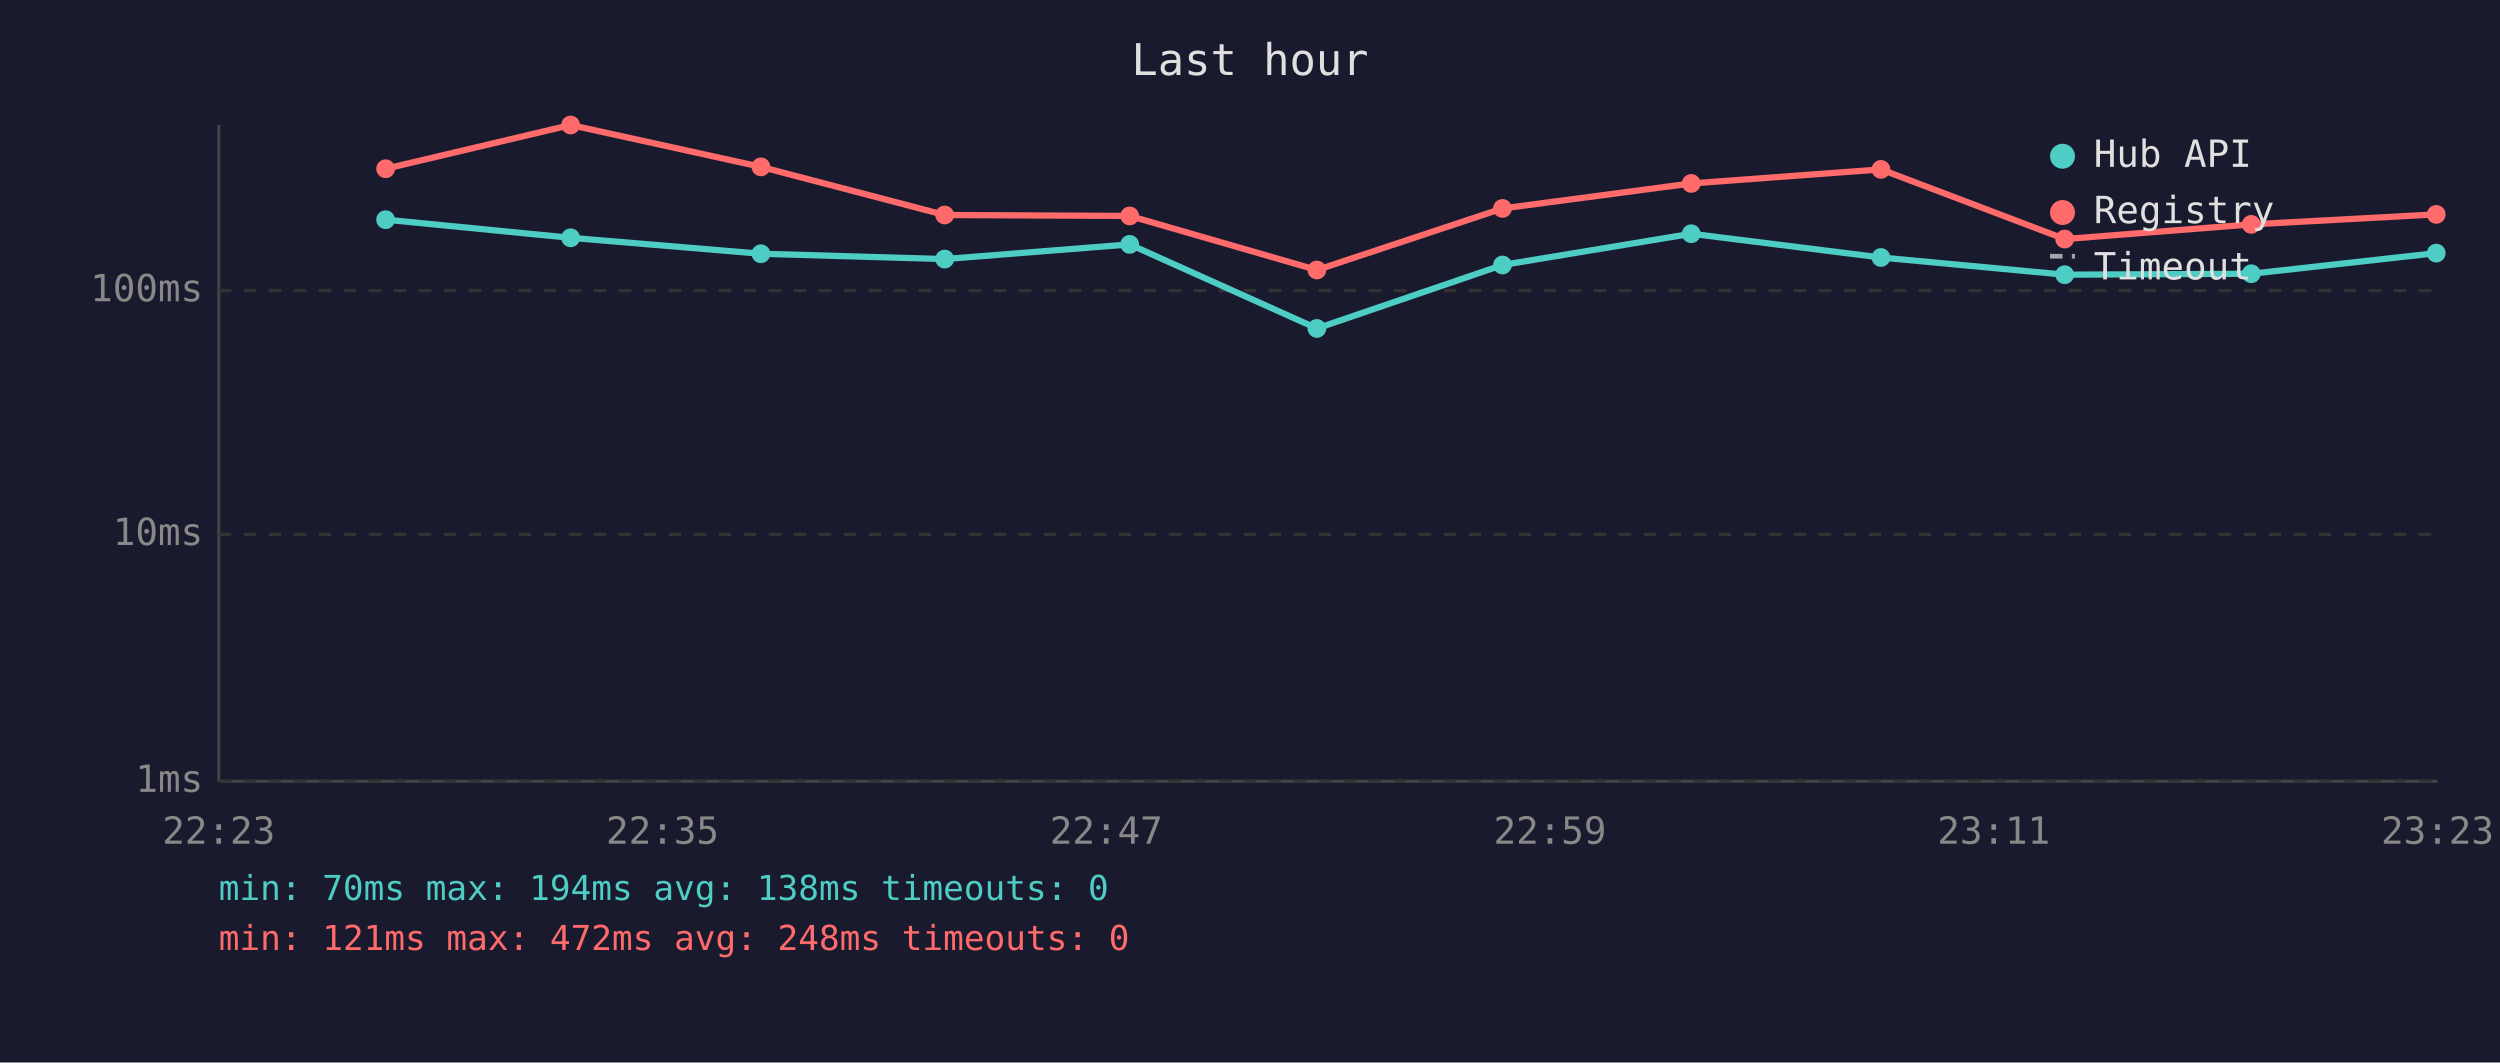
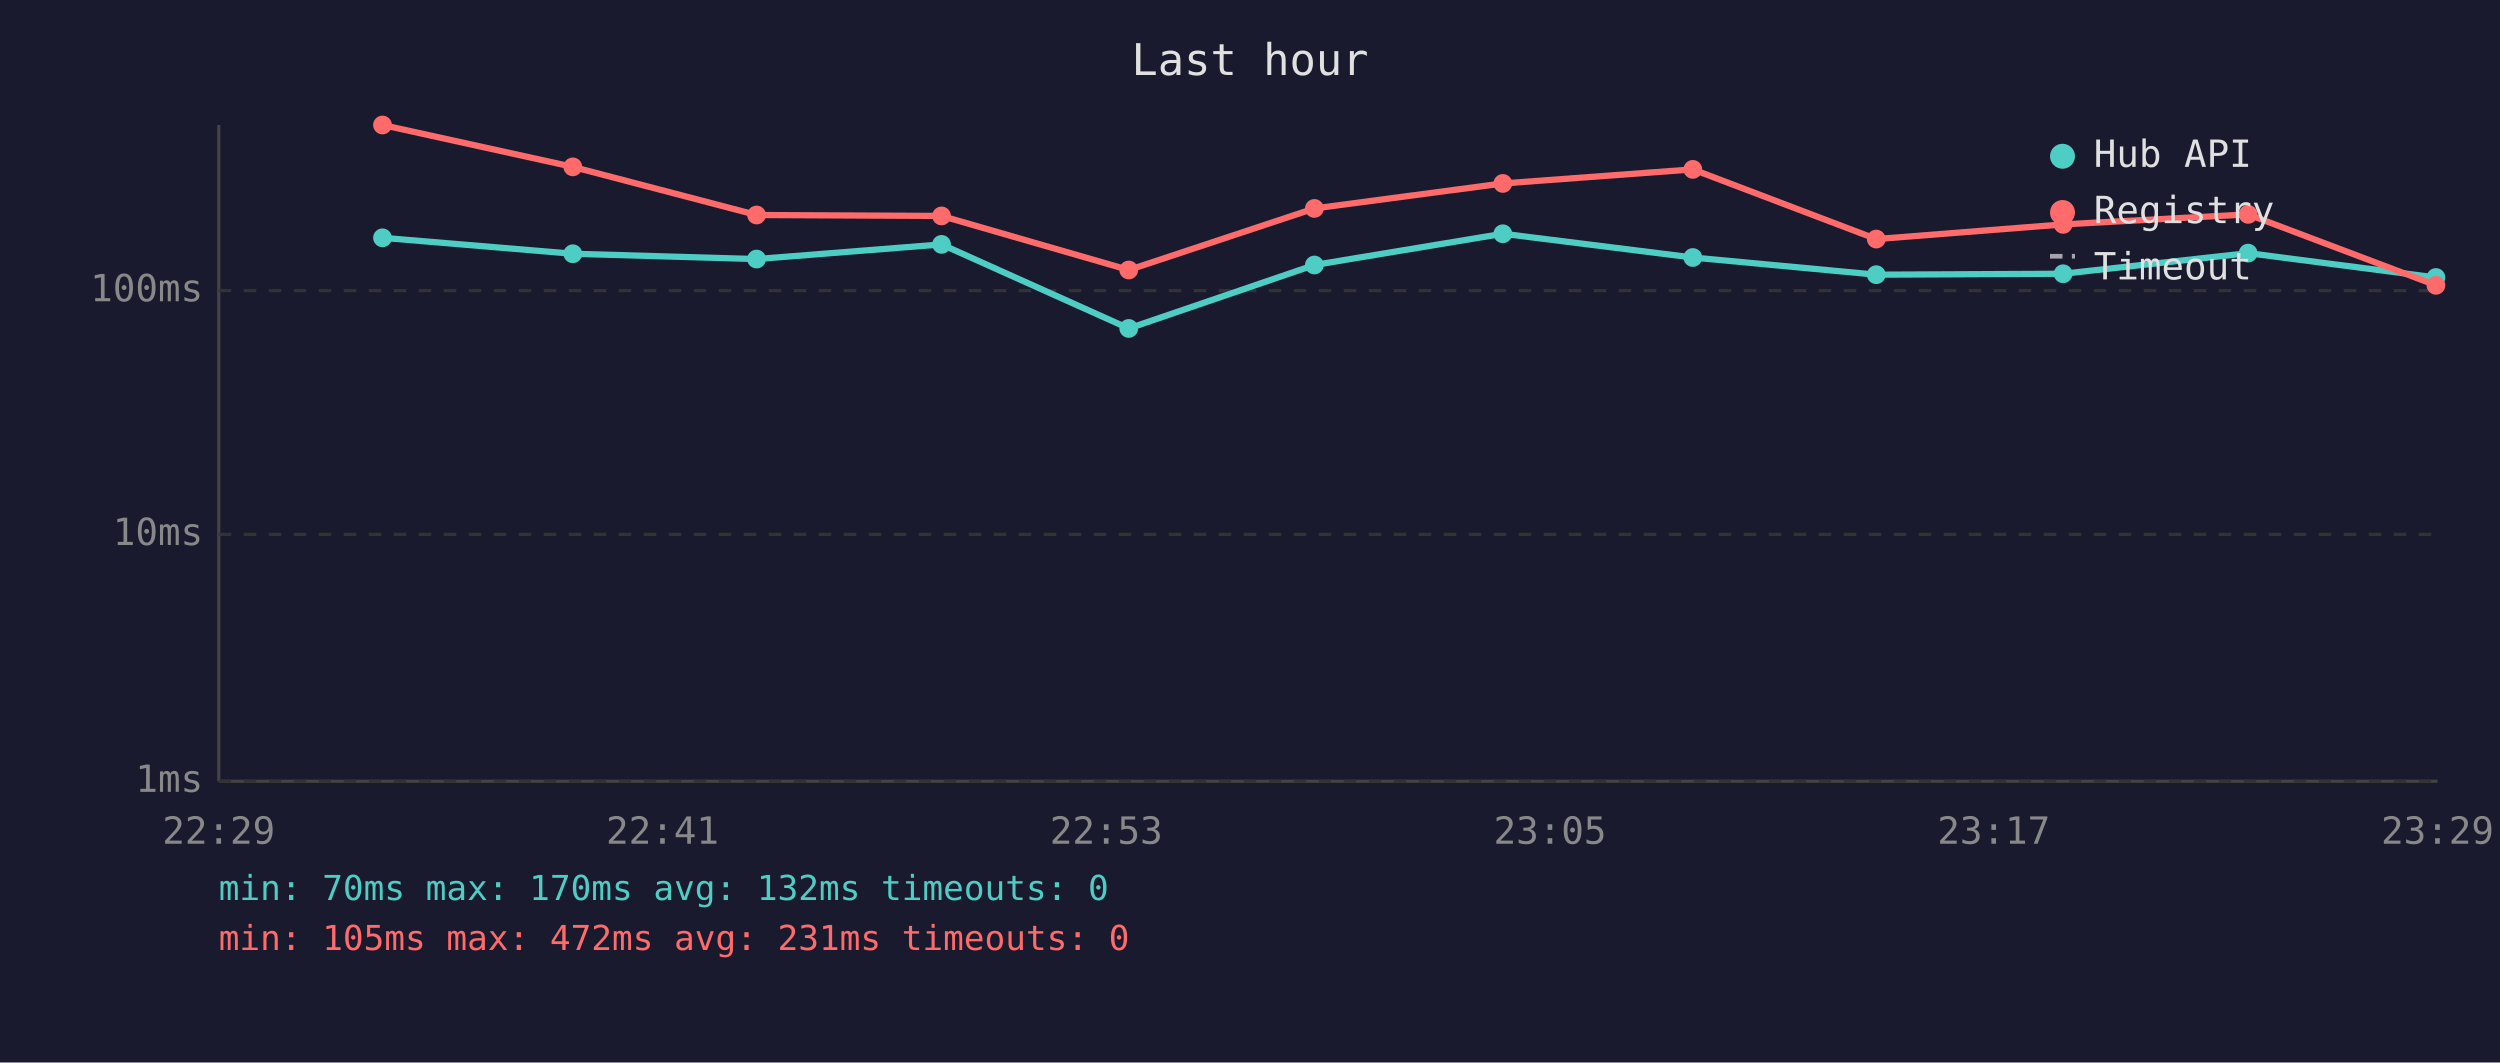
<svg xmlns="http://www.w3.org/2000/svg" viewBox="0 0 800 340" font-family="monospace" font-size="12">
  <rect width="800" height="340" fill="#1a1a2e" />
  <text x="400" y="24" fill="#e0e0e0" font-size="14" text-anchor="middle">Last hour</text>
  <line x1="70" y1="40" x2="70" y2="250" stroke="#444" stroke-width="1" />
  <line x1="70" y1="250" x2="780" y2="250" stroke="#444" stroke-width="1" />
  <line x1="70" y1="250" x2="780" y2="250" stroke="#333" stroke-width="1" stroke-dasharray="4" />
  <text x="65" y="250" fill="#888" text-anchor="end" dominant-baseline="middle">1ms</text>
  <line x1="70" y1="171" x2="780" y2="171" stroke="#333" stroke-width="1" stroke-dasharray="4" />
  <text x="65" y="171" fill="#888" text-anchor="end" dominant-baseline="middle">10ms</text>
  <line x1="70" y1="93" x2="780" y2="93" stroke="#333" stroke-width="1" stroke-dasharray="4" />
  <text x="65" y="93" fill="#888" text-anchor="end" dominant-baseline="middle">100ms</text>
-   <text x="70" y="270" fill="#888" text-anchor="middle">22:23</text>
-   <text x="212" y="270" fill="#888" text-anchor="middle">22:35</text>
-   <text x="354" y="270" fill="#888" text-anchor="middle">22:47</text>
-   <text x="496" y="270" fill="#888" text-anchor="middle">22:59</text>
-   <text x="638" y="270" fill="#888" text-anchor="middle">23:11</text>
-   <text x="780" y="270" fill="#888" text-anchor="middle">23:23</text>
-   <polyline points="123.4,70.3 182.6,76.1 243.5,81.2 302.3,82.9 361.5,78.2 421.4,105.1 480.8,84.8 541.2,74.8 601.9,82.4 660.7,87.9 720.4,87.6 779.6,81.0" fill="none" stroke="#4ecdc4" stroke-width="2" opacity="1" />
-   <circle cx="123.4" cy="70.3" r="3" fill="#4ecdc4" />
-   <circle cx="182.6" cy="76.1" r="3" fill="#4ecdc4" />
-   <circle cx="243.5" cy="81.2" r="3" fill="#4ecdc4" />
-   <circle cx="302.3" cy="82.9" r="3" fill="#4ecdc4" />
-   <circle cx="361.5" cy="78.2" r="3" fill="#4ecdc4" />
-   <circle cx="421.4" cy="105.1" r="3" fill="#4ecdc4" />
-   <circle cx="480.8" cy="84.8" r="3" fill="#4ecdc4" />
-   <circle cx="541.2" cy="74.8" r="3" fill="#4ecdc4" />
-   <circle cx="601.9" cy="82.4" r="3" fill="#4ecdc4" />
-   <circle cx="660.7" cy="87.9" r="3" fill="#4ecdc4" />
-   <circle cx="720.4" cy="87.6" r="3" fill="#4ecdc4" />
-   <circle cx="779.6" cy="81.0" r="3" fill="#4ecdc4" />
-   <polyline points="123.4,54.0 182.6,40.0 243.5,53.4 302.3,68.8 361.5,69.1 421.4,86.4 480.8,66.7 541.2,58.7 601.9,54.2 660.7,76.5 720.4,71.8 779.6,68.6" fill="none" stroke="#ff6b6b" stroke-width="2" opacity="1" />
-   <circle cx="123.4" cy="54.0" r="3" fill="#ff6b6b" />
-   <circle cx="182.6" cy="40.0" r="3" fill="#ff6b6b" />
-   <circle cx="243.5" cy="53.4" r="3" fill="#ff6b6b" />
-   <circle cx="302.3" cy="68.8" r="3" fill="#ff6b6b" />
-   <circle cx="361.5" cy="69.1" r="3" fill="#ff6b6b" />
-   <circle cx="421.4" cy="86.4" r="3" fill="#ff6b6b" />
-   <circle cx="480.8" cy="66.7" r="3" fill="#ff6b6b" />
-   <circle cx="541.2" cy="58.7" r="3" fill="#ff6b6b" />
-   <circle cx="601.9" cy="54.2" r="3" fill="#ff6b6b" />
-   <circle cx="660.7" cy="76.5" r="3" fill="#ff6b6b" />
-   <circle cx="720.4" cy="71.8" r="3" fill="#ff6b6b" />
-   <circle cx="779.6" cy="68.6" r="3" fill="#ff6b6b" />
+   <text x="70" y="270" fill="#888" text-anchor="middle">22:29</text>
+   <text x="212" y="270" fill="#888" text-anchor="middle">22:41</text>
+   <text x="354" y="270" fill="#888" text-anchor="middle">22:53</text>
+   <text x="496" y="270" fill="#888" text-anchor="middle">23:05</text>
+   <text x="638" y="270" fill="#888" text-anchor="middle">23:17</text>
+   <text x="780" y="270" fill="#888" text-anchor="middle">23:29</text>
+   <polyline points="122.4,76.1 183.3,81.2 242.1,82.9 301.3,78.2 361.2,105.1 420.6,84.8 480.9,74.8 541.7,82.4 600.4,87.9 660.2,87.6 719.4,81.0 779.5,88.8" fill="none" stroke="#4ecdc4" stroke-width="2" opacity="1" />
+   <circle cx="122.4" cy="76.1" r="3" fill="#4ecdc4" />
+   <circle cx="183.3" cy="81.2" r="3" fill="#4ecdc4" />
+   <circle cx="242.1" cy="82.9" r="3" fill="#4ecdc4" />
+   <circle cx="301.3" cy="78.2" r="3" fill="#4ecdc4" />
+   <circle cx="361.2" cy="105.1" r="3" fill="#4ecdc4" />
+   <circle cx="420.6" cy="84.8" r="3" fill="#4ecdc4" />
+   <circle cx="480.9" cy="74.8" r="3" fill="#4ecdc4" />
+   <circle cx="541.7" cy="82.4" r="3" fill="#4ecdc4" />
+   <circle cx="600.4" cy="87.9" r="3" fill="#4ecdc4" />
+   <circle cx="660.2" cy="87.6" r="3" fill="#4ecdc4" />
+   <circle cx="719.4" cy="81.0" r="3" fill="#4ecdc4" />
+   <circle cx="779.5" cy="88.8" r="3" fill="#4ecdc4" />
+   <polyline points="122.4,40.0 183.3,53.4 242.1,68.8 301.3,69.1 361.2,86.4 420.6,66.7 480.9,58.7 541.7,54.2 600.4,76.5 660.2,71.8 719.4,68.6 779.5,91.3" fill="none" stroke="#ff6b6b" stroke-width="2" opacity="1" />
+   <circle cx="122.4" cy="40.0" r="3" fill="#ff6b6b" />
+   <circle cx="183.3" cy="53.4" r="3" fill="#ff6b6b" />
+   <circle cx="242.1" cy="68.8" r="3" fill="#ff6b6b" />
+   <circle cx="301.3" cy="69.1" r="3" fill="#ff6b6b" />
+   <circle cx="361.2" cy="86.4" r="3" fill="#ff6b6b" />
+   <circle cx="420.6" cy="66.7" r="3" fill="#ff6b6b" />
+   <circle cx="480.9" cy="58.7" r="3" fill="#ff6b6b" />
+   <circle cx="541.7" cy="54.2" r="3" fill="#ff6b6b" />
+   <circle cx="600.4" cy="76.5" r="3" fill="#ff6b6b" />
+   <circle cx="660.2" cy="71.8" r="3" fill="#ff6b6b" />
+   <circle cx="719.4" cy="68.6" r="3" fill="#ff6b6b" />
+   <circle cx="779.5" cy="91.3" r="3" fill="#ff6b6b" />
  <circle cx="660" cy="50" r="4" fill="#4ecdc4" />
  <text x="670" y="50" fill="#e0e0e0" dominant-baseline="middle">Hub API</text>
  <circle cx="660" cy="68" r="4" fill="#ff6b6b" />
  <text x="670" y="68" fill="#e0e0e0" dominant-baseline="middle">Registry</text>
  <line x1="656" y1="82" x2="664" y2="82" stroke="#e0e0e0" stroke-width="1.5" stroke-dasharray="4,3" opacity="0.7" />
  <text x="670" y="86" fill="#e0e0e0" dominant-baseline="middle">Timeout</text>
-   <text x="70" y="288" fill="#4ecdc4" font-size="11">min: 70ms  max: 194ms  avg: 138ms  timeouts: 0</text>
-   <text x="70" y="304" fill="#ff6b6b" font-size="11">min: 121ms  max: 472ms  avg: 248ms  timeouts: 0</text>
+   <text x="70" y="288" fill="#4ecdc4" font-size="11">min: 70ms  max: 170ms  avg: 132ms  timeouts: 0</text>
+   <text x="70" y="304" fill="#ff6b6b" font-size="11">min: 105ms  max: 472ms  avg: 231ms  timeouts: 0</text>
</svg>
